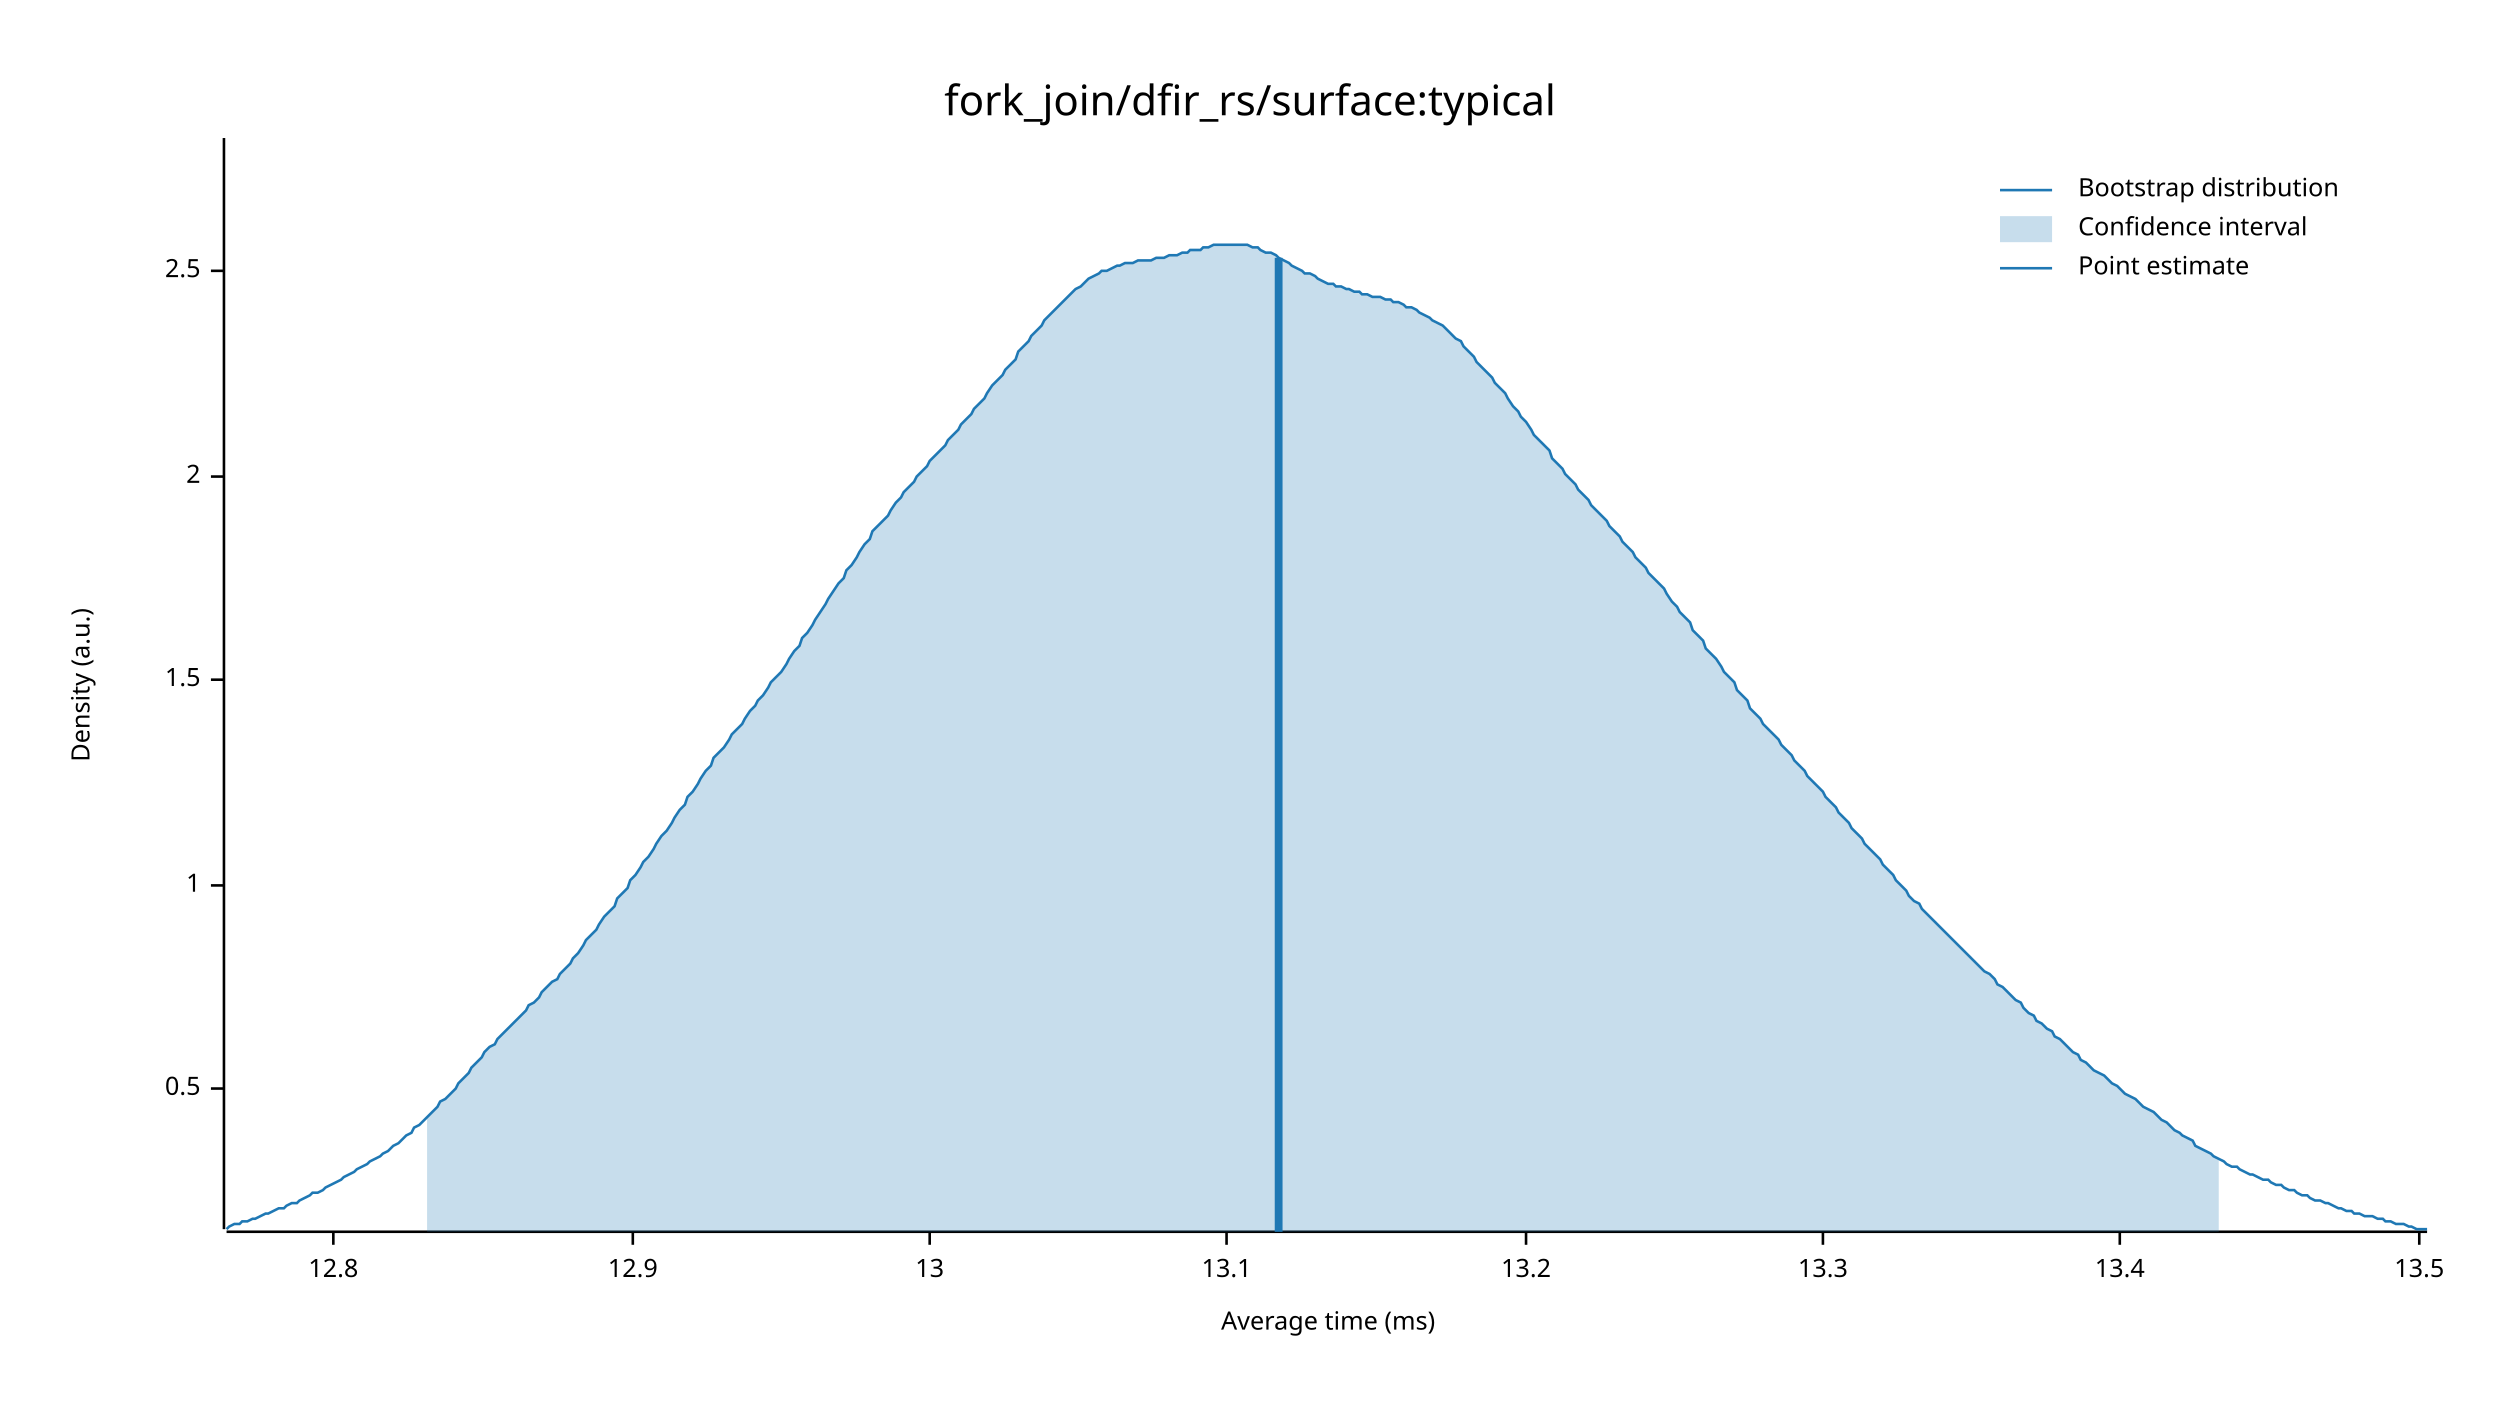
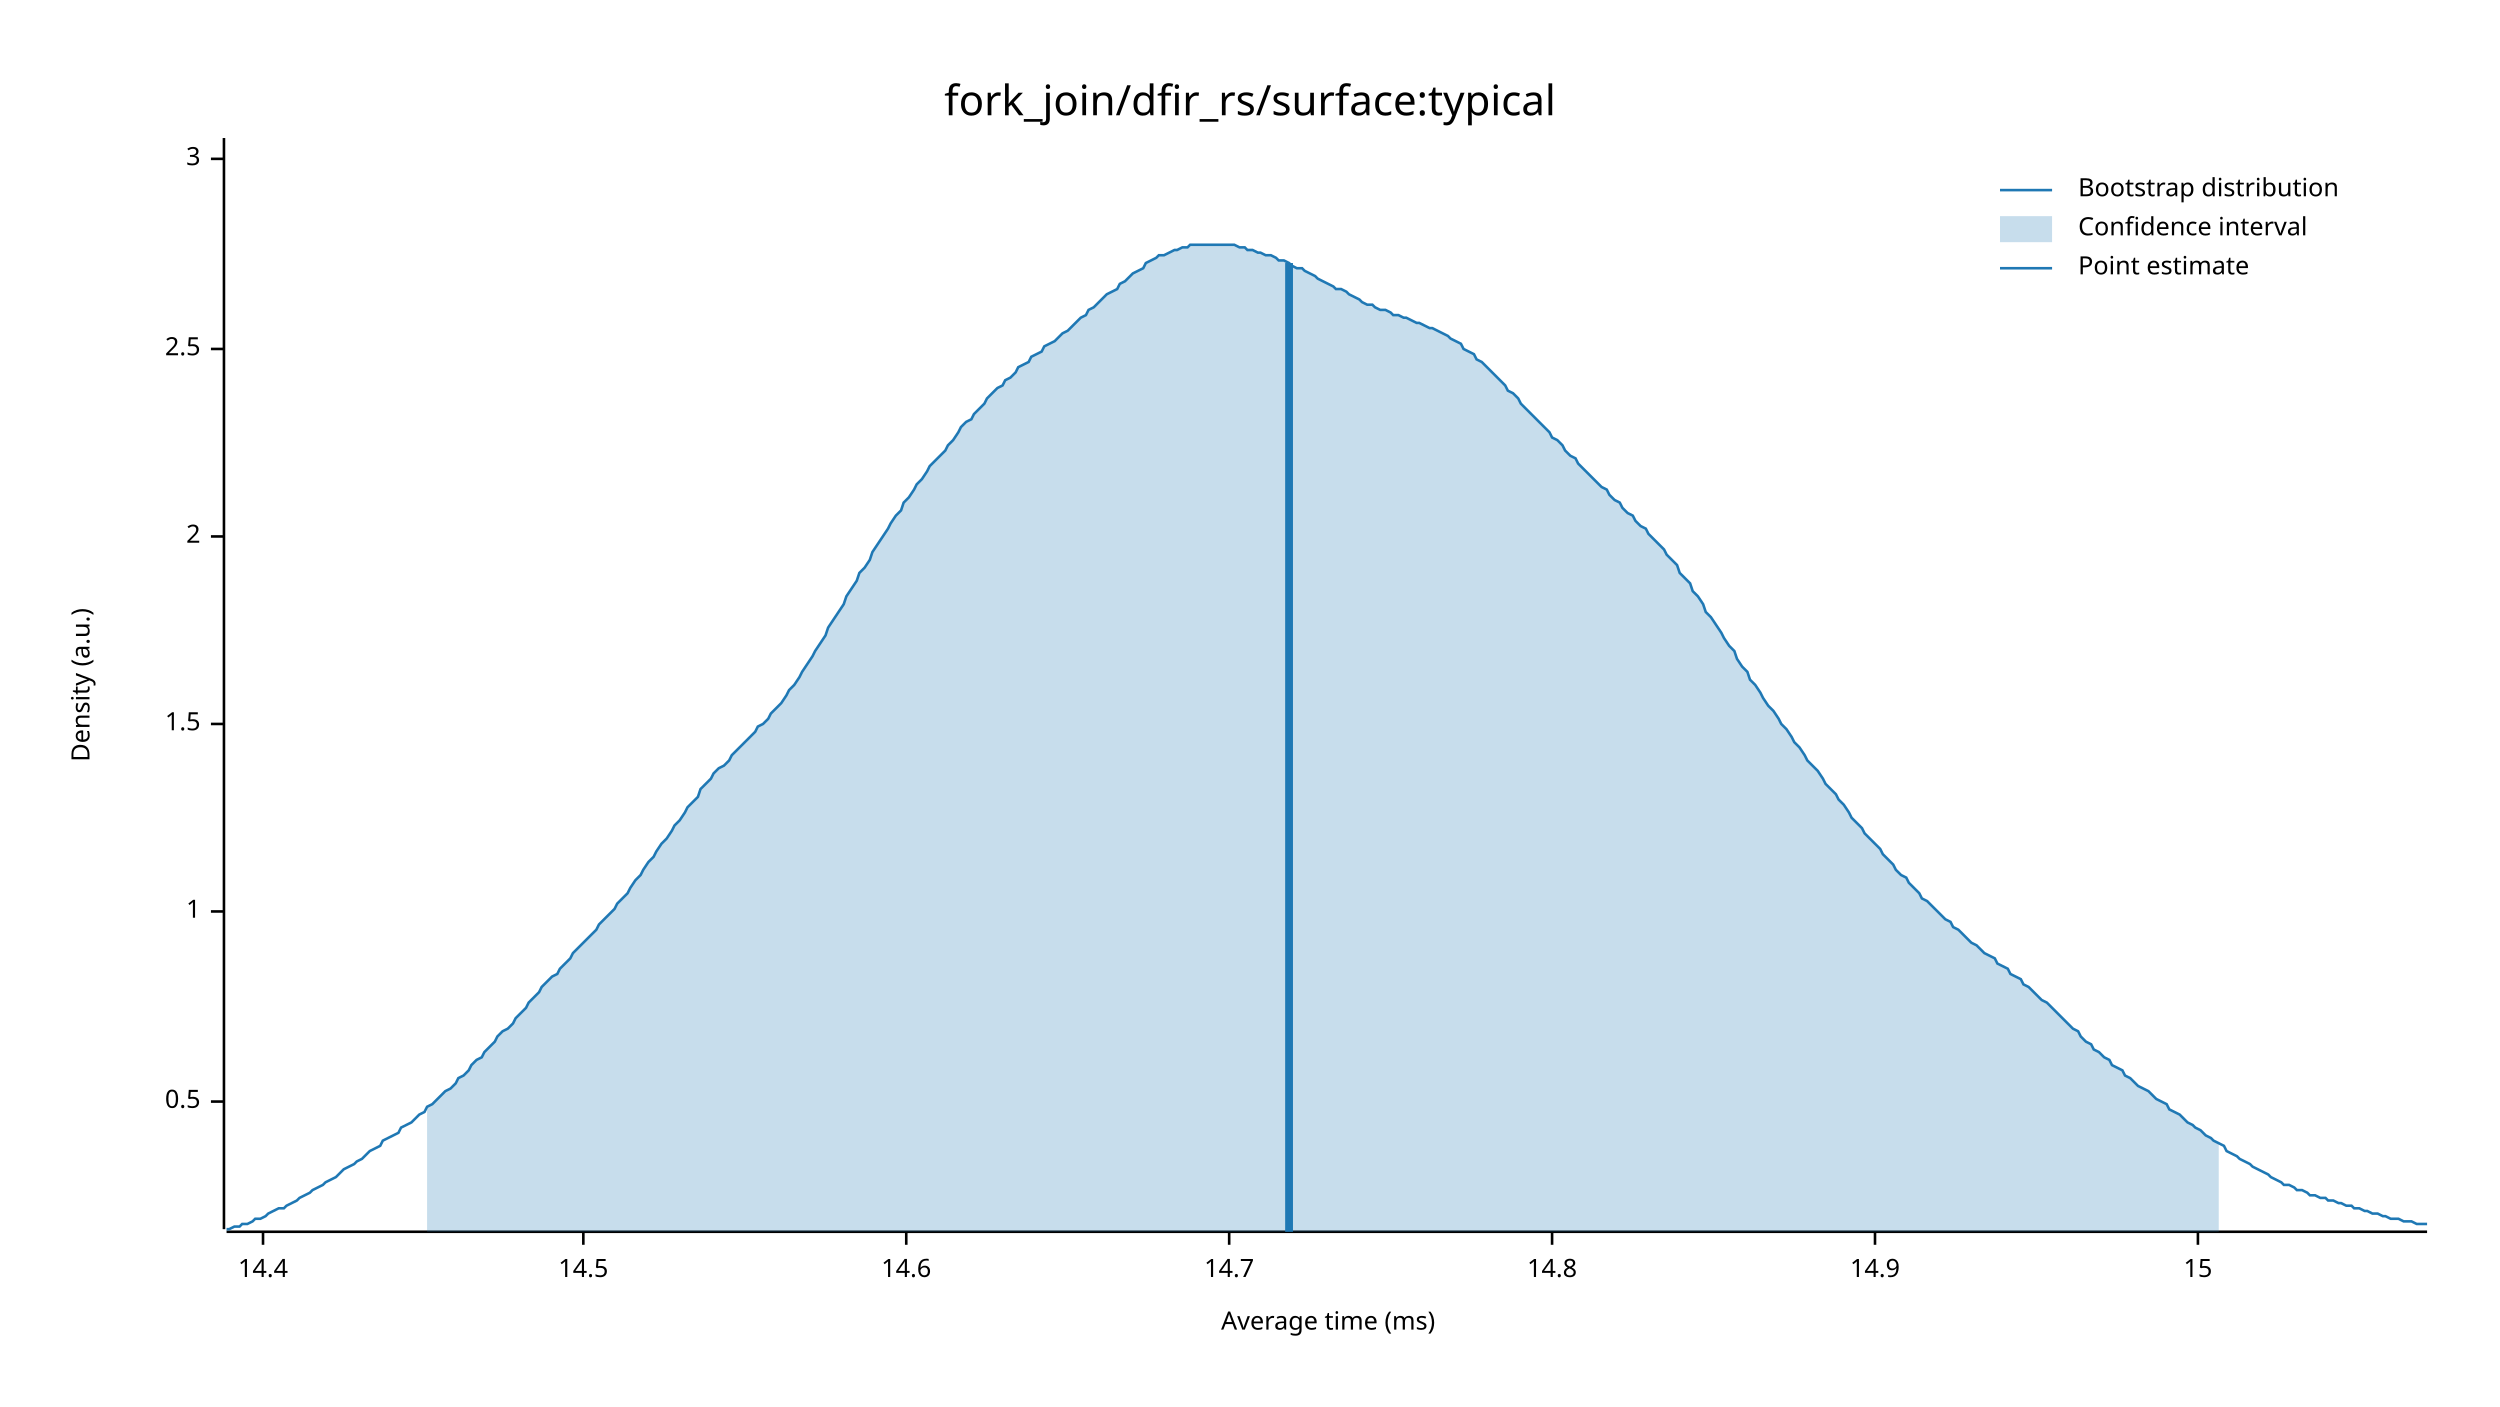
<svg xmlns="http://www.w3.org/2000/svg" width="960" height="540" viewBox="0 0 960 540">
  <text x="480" y="32" dy="0.76em" text-anchor="middle" font-family="sans-serif" font-size="16.129" opacity="1" fill="#000000">
fork_join/dfir_rs/surface:typical
</text>
  <text x="27" y="263" dy="0.76em" text-anchor="middle" font-family="sans-serif" font-size="9.677" opacity="1" fill="#000000" transform="rotate(270, 27, 263)">
Density (a.u.)
</text>
  <text x="510" y="513" dy="-0.5ex" text-anchor="middle" font-family="sans-serif" font-size="9.677" opacity="1" fill="#000000">
Average time (ms)
</text>
  <polyline fill="none" opacity="1" stroke="#000000" stroke-width="1" points="86,53 86,472 " />
-   <text x="77" y="418" dy="0.5ex" text-anchor="end" font-family="sans-serif" font-size="9.677" opacity="1" fill="#000000">
+   <text x="77" y="423" dy="0.5ex" text-anchor="end" font-family="sans-serif" font-size="9.677" opacity="1" fill="#000000">
0.5
</text>
-   <polyline fill="none" opacity="1" stroke="#000000" stroke-width="1" points="81,418 86,418 " />
-   <text x="77" y="340" dy="0.5ex" text-anchor="end" font-family="sans-serif" font-size="9.677" opacity="1" fill="#000000">
+   <polyline fill="none" opacity="1" stroke="#000000" stroke-width="1" points="81,423 86,423 " />
+   <text x="77" y="350" dy="0.5ex" text-anchor="end" font-family="sans-serif" font-size="9.677" opacity="1" fill="#000000">
1
</text>
-   <polyline fill="none" opacity="1" stroke="#000000" stroke-width="1" points="81,340 86,340 " />
-   <text x="77" y="261" dy="0.5ex" text-anchor="end" font-family="sans-serif" font-size="9.677" opacity="1" fill="#000000">
+   <polyline fill="none" opacity="1" stroke="#000000" stroke-width="1" points="81,350 86,350 " />
+   <text x="77" y="278" dy="0.5ex" text-anchor="end" font-family="sans-serif" font-size="9.677" opacity="1" fill="#000000">
1.5
</text>
-   <polyline fill="none" opacity="1" stroke="#000000" stroke-width="1" points="81,261 86,261 " />
-   <text x="77" y="183" dy="0.5ex" text-anchor="end" font-family="sans-serif" font-size="9.677" opacity="1" fill="#000000">
+   <polyline fill="none" opacity="1" stroke="#000000" stroke-width="1" points="81,278 86,278 " />
+   <text x="77" y="206" dy="0.5ex" text-anchor="end" font-family="sans-serif" font-size="9.677" opacity="1" fill="#000000">
2
</text>
-   <polyline fill="none" opacity="1" stroke="#000000" stroke-width="1" points="81,183 86,183 " />
-   <text x="77" y="104" dy="0.5ex" text-anchor="end" font-family="sans-serif" font-size="9.677" opacity="1" fill="#000000">
+   <polyline fill="none" opacity="1" stroke="#000000" stroke-width="1" points="81,206 86,206 " />
+   <text x="77" y="134" dy="0.5ex" text-anchor="end" font-family="sans-serif" font-size="9.677" opacity="1" fill="#000000">
2.5
</text>
-   <polyline fill="none" opacity="1" stroke="#000000" stroke-width="1" points="81,104 86,104 " />
+   <polyline fill="none" opacity="1" stroke="#000000" stroke-width="1" points="81,134 86,134 " />
+   <text x="77" y="61" dy="0.5ex" text-anchor="end" font-family="sans-serif" font-size="9.677" opacity="1" fill="#000000">
+ 3
+ </text>
+   <polyline fill="none" opacity="1" stroke="#000000" stroke-width="1" points="81,61 86,61 " />
  <polyline fill="none" opacity="1" stroke="#000000" stroke-width="1" points="87,473 932,473 " />
-   <text x="128" y="483" dy="0.76em" text-anchor="middle" font-family="sans-serif" font-size="9.677" opacity="1" fill="#000000">
- 12.8
+   <text x="101" y="483" dy="0.76em" text-anchor="middle" font-family="sans-serif" font-size="9.677" opacity="1" fill="#000000">
+ 14.4
</text>
-   <polyline fill="none" opacity="1" stroke="#000000" stroke-width="1" points="128,473 128,478 " />
-   <text x="243" y="483" dy="0.76em" text-anchor="middle" font-family="sans-serif" font-size="9.677" opacity="1" fill="#000000">
- 12.9
+   <polyline fill="none" opacity="1" stroke="#000000" stroke-width="1" points="101,473 101,478 " />
+   <text x="224" y="483" dy="0.76em" text-anchor="middle" font-family="sans-serif" font-size="9.677" opacity="1" fill="#000000">
+ 14.5
</text>
-   <polyline fill="none" opacity="1" stroke="#000000" stroke-width="1" points="243,473 243,478 " />
-   <text x="357" y="483" dy="0.76em" text-anchor="middle" font-family="sans-serif" font-size="9.677" opacity="1" fill="#000000">
- 13
+   <polyline fill="none" opacity="1" stroke="#000000" stroke-width="1" points="224,473 224,478 " />
+   <text x="348" y="483" dy="0.76em" text-anchor="middle" font-family="sans-serif" font-size="9.677" opacity="1" fill="#000000">
+ 14.6
</text>
-   <polyline fill="none" opacity="1" stroke="#000000" stroke-width="1" points="357,473 357,478 " />
-   <text x="471" y="483" dy="0.76em" text-anchor="middle" font-family="sans-serif" font-size="9.677" opacity="1" fill="#000000">
- 13.1
+   <polyline fill="none" opacity="1" stroke="#000000" stroke-width="1" points="348,473 348,478 " />
+   <text x="472" y="483" dy="0.76em" text-anchor="middle" font-family="sans-serif" font-size="9.677" opacity="1" fill="#000000">
+ 14.7
</text>
-   <polyline fill="none" opacity="1" stroke="#000000" stroke-width="1" points="471,473 471,478 " />
-   <text x="586" y="483" dy="0.76em" text-anchor="middle" font-family="sans-serif" font-size="9.677" opacity="1" fill="#000000">
- 13.2
+   <polyline fill="none" opacity="1" stroke="#000000" stroke-width="1" points="472,473 472,478 " />
+   <text x="596" y="483" dy="0.76em" text-anchor="middle" font-family="sans-serif" font-size="9.677" opacity="1" fill="#000000">
+ 14.8
</text>
-   <polyline fill="none" opacity="1" stroke="#000000" stroke-width="1" points="586,473 586,478 " />
-   <text x="700" y="483" dy="0.76em" text-anchor="middle" font-family="sans-serif" font-size="9.677" opacity="1" fill="#000000">
- 13.3
+   <polyline fill="none" opacity="1" stroke="#000000" stroke-width="1" points="596,473 596,478 " />
+   <text x="720" y="483" dy="0.76em" text-anchor="middle" font-family="sans-serif" font-size="9.677" opacity="1" fill="#000000">
+ 14.9
</text>
-   <polyline fill="none" opacity="1" stroke="#000000" stroke-width="1" points="700,473 700,478 " />
-   <text x="814" y="483" dy="0.76em" text-anchor="middle" font-family="sans-serif" font-size="9.677" opacity="1" fill="#000000">
- 13.4
+   <polyline fill="none" opacity="1" stroke="#000000" stroke-width="1" points="720,473 720,478 " />
+   <text x="844" y="483" dy="0.76em" text-anchor="middle" font-family="sans-serif" font-size="9.677" opacity="1" fill="#000000">
+ 15
</text>
-   <polyline fill="none" opacity="1" stroke="#000000" stroke-width="1" points="814,473 814,478 " />
-   <text x="929" y="483" dy="0.76em" text-anchor="middle" font-family="sans-serif" font-size="9.677" opacity="1" fill="#000000">
- 13.5
- </text>
-   <polyline fill="none" opacity="1" stroke="#000000" stroke-width="1" points="929,473 929,478 " />
-   <polyline fill="none" opacity="1" stroke="#1F78B4" stroke-width="1" points="87,472 88,471 90,470 92,470 93,469 95,469 97,468 98,468 100,467 102,466 103,466 105,465 107,464 109,464 110,463 112,462 114,462 115,461 117,460 119,459 120,458 122,458 124,457 125,456 127,455 129,454 131,453 132,452 134,451 136,450 137,449 139,448 141,447 142,446 144,445 146,444 147,443 149,442 151,440 153,439 154,438 156,436 158,435 159,433 161,432 163,430 164,429 166,427 168,425 169,423 171,422 173,420 175,418 176,416 178,414 180,412 181,410 183,408 185,406 186,404 188,402 190,401 191,399 193,397 195,395 197,393 198,392 200,390 202,388 203,386 205,385 207,383 208,381 210,379 212,377 214,376 215,374 217,372 219,370 220,368 222,366 224,363 225,361 227,359 229,357 230,355 232,352 234,350 236,348 237,345 239,343 241,341 242,338 244,336 246,333 247,331 249,329 251,326 252,324 254,321 256,319 258,316 259,314 261,311 263,309 264,306 266,304 268,301 269,299 271,296 273,294 274,291 276,289 278,287 280,284 281,282 283,280 285,278 286,276 288,273 290,271 291,269 293,267 295,264 296,262 298,260 300,258 302,255 303,253 305,250 307,248 308,245 310,243 312,240 313,238 315,235 317,232 318,230 320,227 322,224 324,222 325,219 327,217 329,214 330,212 332,209 334,207 335,204 337,202 339,200 341,198 342,196 344,193 346,191 347,189 349,187 351,185 352,183 354,181 356,179 357,177 359,175 361,173 363,171 364,169 366,167 368,165 369,163 371,161 373,159 374,157 376,155 378,153 379,151 381,148 383,146 385,144 386,142 388,140 390,138 391,135 393,133 395,131 396,129 398,127 400,125 401,123 403,121 405,119 407,117 408,116 410,114 412,112 413,111 415,110 417,108 418,107 420,106 422,105 423,104 425,104 427,103 429,102 430,102 432,101 434,101 435,101 437,100 439,100 440,100 442,100 444,99 445,99 447,99 449,98 451,98 452,98 454,97 456,97 457,96 459,96 461,96 462,95 464,95 466,94 468,94 469,94 471,94 473,94 474,94 476,94 478,94 479,94 481,95 483,95 484,96 486,97 488,97 490,98 491,99 493,100 495,101 496,102 498,103 500,104 501,105 503,105 505,106 506,107 508,108 510,109 512,109 513,110 515,110 517,111 518,111 520,112 522,112 523,113 525,113 527,114 528,114 530,114 532,115 534,115 535,116 537,116 539,117 540,118 542,118 544,119 545,120 547,121 549,122 550,123 552,124 554,125 556,127 557,128 559,130 561,131 562,133 564,135 566,137 567,139 569,141 571,143 573,145 574,147 576,149 578,151 579,153 581,156 583,158 584,160 586,162 588,165 589,167 591,169 593,171 595,173 596,176 598,178 600,180 601,182 603,184 605,186 606,188 608,190 610,192 611,194 613,196 615,198 617,200 618,202 620,204 622,206 623,208 625,210 627,212 628,214 630,216 632,218 633,220 635,222 637,224 639,226 640,228 642,231 644,233 645,235 647,237 649,239 650,242 652,244 654,246 655,249 657,251 659,253 661,256 662,258 664,260 666,262 667,265 669,267 671,269 672,272 674,274 676,276 677,278 679,280 681,282 683,284 684,286 686,288 688,290 689,292 691,294 693,296 694,298 696,300 698,302 700,304 701,306 703,308 705,310 706,312 708,314 710,316 711,318 713,320 715,322 716,324 718,326 720,328 722,330 723,332 725,334 727,336 728,338 730,340 732,342 733,344 735,346 737,347 738,349 740,351 742,353 744,355 745,356 747,358 749,360 750,361 752,363 754,365 755,366 757,368 759,370 760,371 762,373 764,374 766,376 767,378 769,379 771,381 772,382 774,384 776,385 777,387 779,389 781,390 782,392 784,393 786,395 788,396 789,398 791,399 793,401 794,402 796,404 798,405 799,407 801,408 803,410 804,411 806,412 808,413 810,415 811,416 813,417 815,419 816,420 818,421 820,422 821,423 823,425 825,426 827,427 828,428 830,430 832,431 833,432 835,434 837,435 838,436 840,437 842,438 843,440 845,441 847,442 849,443 850,444 852,445 854,446 855,447 857,448 859,448 860,449 862,450 864,451 865,451 867,452 869,453 871,453 872,454 874,455 876,455 877,456 879,457 881,457 882,458 884,459 886,459 887,460 889,461 891,461 893,462 894,462 896,463 898,464 899,464 901,465 903,465 904,466 906,466 908,467 909,467 911,467 913,468 915,468 916,469 918,469 920,470 921,470 923,470 925,471 926,471 928,472 930,472 932,472 " />
-   <polygon opacity="0.25" fill="#1F78B4" points="164,429 166,427 168,425 169,423 171,422 173,420 175,418 176,416 178,414 180,412 181,410 183,408 185,406 186,404 188,402 190,401 191,399 193,397 195,395 197,393 198,392 200,390 202,388 203,386 205,385 207,383 208,381 210,379 212,377 214,376 215,374 217,372 219,370 220,368 222,366 224,363 225,361 227,359 229,357 230,355 232,352 234,350 236,348 237,345 239,343 241,341 242,338 244,336 246,333 247,331 249,329 251,326 252,324 254,321 256,319 258,316 259,314 261,311 263,309 264,306 266,304 268,301 269,299 271,296 273,294 274,291 276,289 278,287 280,284 281,282 283,280 285,278 286,276 288,273 290,271 291,269 293,267 295,264 296,262 298,260 300,258 302,255 303,253 305,250 307,248 308,245 310,243 312,240 313,238 315,235 317,232 318,230 320,227 322,224 324,222 325,219 327,217 329,214 330,212 332,209 334,207 335,204 337,202 339,200 341,198 342,196 344,193 346,191 347,189 349,187 351,185 352,183 354,181 356,179 357,177 359,175 361,173 363,171 364,169 366,167 368,165 369,163 371,161 373,159 374,157 376,155 378,153 379,151 381,148 383,146 385,144 386,142 388,140 390,138 391,135 393,133 395,131 396,129 398,127 400,125 401,123 403,121 405,119 407,117 408,116 410,114 412,112 413,111 415,110 417,108 418,107 420,106 422,105 423,104 425,104 427,103 429,102 430,102 432,101 434,101 435,101 437,100 439,100 440,100 442,100 444,99 445,99 447,99 449,98 451,98 452,98 454,97 456,97 457,96 459,96 461,96 462,95 464,95 466,94 468,94 469,94 471,94 473,94 474,94 476,94 478,94 479,94 481,95 483,95 484,96 486,97 488,97 490,98 491,99 493,100 495,101 496,102 498,103 500,104 501,105 503,105 505,106 506,107 508,108 510,109 512,109 513,110 515,110 517,111 518,111 520,112 522,112 523,113 525,113 527,114 528,114 530,114 532,115 534,115 535,116 537,116 539,117 540,118 542,118 544,119 545,120 547,121 549,122 550,123 552,124 554,125 556,127 557,128 559,130 561,131 562,133 564,135 566,137 567,139 569,141 571,143 573,145 574,147 576,149 578,151 579,153 581,156 583,158 584,160 586,162 588,165 589,167 591,169 593,171 595,173 596,176 598,178 600,180 601,182 603,184 605,186 606,188 608,190 610,192 611,194 613,196 615,198 617,200 618,202 620,204 622,206 623,208 625,210 627,212 628,214 630,216 632,218 633,220 635,222 637,224 639,226 640,228 642,231 644,233 645,235 647,237 649,239 650,242 652,244 654,246 655,249 657,251 659,253 661,256 662,258 664,260 666,262 667,265 669,267 671,269 672,272 674,274 676,276 677,278 679,280 681,282 683,284 684,286 686,288 688,290 689,292 691,294 693,296 694,298 696,300 698,302 700,304 701,306 703,308 705,310 706,312 708,314 710,316 711,318 713,320 715,322 716,324 718,326 720,328 722,330 723,332 725,334 727,336 728,338 730,340 732,342 733,344 735,346 737,347 738,349 740,351 742,353 744,355 745,356 747,358 749,360 750,361 752,363 754,365 755,366 757,368 759,370 760,371 762,373 764,374 766,376 767,378 769,379 771,381 772,382 774,384 776,385 777,387 779,389 781,390 782,392 784,393 786,395 788,396 789,398 791,399 793,401 794,402 796,404 798,405 799,407 801,408 803,410 804,411 806,412 808,413 810,415 811,416 813,417 815,419 816,420 818,421 820,422 821,423 823,425 825,426 827,427 828,428 830,430 832,431 833,432 835,434 837,435 838,436 840,437 842,438 843,440 845,441 847,442 849,443 850,444 852,445 852,473 164,473 " />
-   <polyline fill="none" opacity="1" stroke="#1F78B4" stroke-width="3" points="491,473 491,99 " />
+   <polyline fill="none" opacity="1" stroke="#000000" stroke-width="1" points="844,473 844,478 " />
+   <polyline fill="none" opacity="1" stroke="#1F78B4" stroke-width="1" points="87,472 88,472 90,471 92,471 93,470 95,470 97,469 98,468 100,468 102,467 103,466 105,465 107,464 109,464 110,463 112,462 114,461 115,460 117,459 119,458 120,457 122,456 124,455 125,454 127,453 129,452 131,450 132,449 134,448 136,447 137,446 139,445 141,443 142,442 144,441 146,440 147,438 149,437 151,436 153,435 154,433 156,432 158,431 159,430 161,428 163,427 164,425 166,424 168,422 169,421 171,419 173,418 175,416 176,414 178,413 180,411 181,409 183,407 185,406 186,404 188,402 190,400 191,398 193,396 195,395 197,393 198,391 200,389 202,387 203,385 205,383 207,381 208,379 210,377 212,375 214,374 215,372 217,370 219,368 220,366 222,364 224,362 225,361 227,359 229,357 230,355 232,353 234,351 236,349 237,347 239,345 241,343 242,341 244,338 246,336 247,334 249,331 251,329 252,327 254,324 256,322 258,319 259,317 261,315 263,312 264,310 266,308 268,306 269,303 271,301 273,299 274,297 276,295 278,294 280,292 281,290 283,288 285,286 286,285 288,283 290,281 291,279 293,278 295,276 296,274 298,272 300,270 302,267 303,265 305,263 307,260 308,258 310,255 312,252 313,250 315,247 317,244 318,241 320,238 322,235 324,232 325,229 327,226 329,223 330,220 332,218 334,215 335,212 337,209 339,206 341,203 342,201 344,198 346,196 347,193 349,191 351,188 352,186 354,184 356,181 357,179 359,177 361,175 363,173 364,171 366,169 368,166 369,164 371,162 373,161 374,159 376,157 378,155 379,153 381,151 383,149 385,148 386,146 388,145 390,143 391,141 393,140 395,139 396,137 398,136 400,135 401,133 403,132 405,131 407,129 408,128 410,127 412,125 413,124 415,122 417,121 418,119 420,118 422,116 423,115 425,113 427,112 429,111 430,109 432,108 434,106 435,105 437,104 439,103 440,101 442,100 444,99 445,98 447,98 449,97 451,96 452,96 454,95 456,95 457,94 459,94 461,94 462,94 464,94 466,94 468,94 469,94 471,94 473,94 474,94 476,95 478,95 479,96 481,96 483,97 484,97 486,98 488,98 490,99 491,100 493,100 495,101 496,102 498,103 500,103 501,104 503,105 505,106 506,107 508,108 510,109 512,110 513,111 515,111 517,112 518,113 520,114 522,115 523,116 525,117 527,117 528,118 530,119 532,119 534,120 535,121 537,121 539,122 540,122 542,123 544,124 545,124 547,125 549,126 550,126 552,127 554,128 556,129 557,130 559,131 561,132 562,134 564,135 566,136 567,138 569,139 571,141 573,143 574,144 576,146 578,148 579,150 581,151 583,153 584,155 586,157 588,159 589,160 591,162 593,164 595,166 596,168 598,169 600,171 601,173 603,175 605,176 606,178 608,180 610,182 611,183 613,185 615,187 617,188 618,190 620,192 622,193 623,195 625,197 627,198 628,200 630,202 632,203 633,205 635,207 637,209 639,211 640,213 642,215 644,217 645,220 647,222 649,224 650,227 652,229 654,232 655,235 657,237 659,240 661,243 662,245 664,248 666,250 667,253 669,256 671,258 672,261 674,263 676,266 677,268 679,271 681,273 683,276 684,278 686,280 688,283 689,285 691,287 693,290 694,292 696,294 698,296 700,299 701,301 703,303 705,305 706,307 708,309 710,312 711,314 713,316 715,318 716,320 718,322 720,324 722,326 723,328 725,330 727,332 728,334 730,336 732,337 733,339 735,341 737,343 738,345 740,346 742,348 744,350 745,351 747,353 749,354 750,356 752,357 754,359 755,360 757,362 759,363 760,364 762,366 764,367 766,368 767,370 769,371 771,372 772,374 774,375 776,376 777,378 779,379 781,381 782,382 784,384 786,385 788,387 789,388 791,390 793,392 794,393 796,395 798,396 799,398 801,400 803,401 804,403 806,404 808,406 810,407 811,409 813,410 815,411 816,413 818,414 820,416 821,417 823,418 825,419 827,421 828,422 830,423 832,424 833,426 835,427 837,428 838,429 840,431 842,432 843,433 845,434 847,436 849,437 850,438 852,439 854,440 855,442 857,443 859,444 860,445 862,446 864,447 865,448 867,449 869,450 871,451 872,452 874,453 876,454 877,455 879,455 881,456 882,457 884,457 886,458 887,459 889,459 891,460 893,460 894,461 896,461 898,462 899,462 901,463 903,463 904,464 906,464 908,465 909,465 911,466 913,466 915,467 916,467 918,468 920,468 921,468 923,469 925,469 926,469 928,470 930,470 932,470 " />
+   <polygon opacity="0.25" fill="#1F78B4" points="164,425 166,424 168,422 169,421 171,419 173,418 175,416 176,414 178,413 180,411 181,409 183,407 185,406 186,404 188,402 190,400 191,398 193,396 195,395 197,393 198,391 200,389 202,387 203,385 205,383 207,381 208,379 210,377 212,375 214,374 215,372 217,370 219,368 220,366 222,364 224,362 225,361 227,359 229,357 230,355 232,353 234,351 236,349 237,347 239,345 241,343 242,341 244,338 246,336 247,334 249,331 251,329 252,327 254,324 256,322 258,319 259,317 261,315 263,312 264,310 266,308 268,306 269,303 271,301 273,299 274,297 276,295 278,294 280,292 281,290 283,288 285,286 286,285 288,283 290,281 291,279 293,278 295,276 296,274 298,272 300,270 302,267 303,265 305,263 307,260 308,258 310,255 312,252 313,250 315,247 317,244 318,241 320,238 322,235 324,232 325,229 327,226 329,223 330,220 332,218 334,215 335,212 337,209 339,206 341,203 342,201 344,198 346,196 347,193 349,191 351,188 352,186 354,184 356,181 357,179 359,177 361,175 363,173 364,171 366,169 368,166 369,164 371,162 373,161 374,159 376,157 378,155 379,153 381,151 383,149 385,148 386,146 388,145 390,143 391,141 393,140 395,139 396,137 398,136 400,135 401,133 403,132 405,131 407,129 408,128 410,127 412,125 413,124 415,122 417,121 418,119 420,118 422,116 423,115 425,113 427,112 429,111 430,109 432,108 434,106 435,105 437,104 439,103 440,101 442,100 444,99 445,98 447,98 449,97 451,96 452,96 454,95 456,95 457,94 459,94 461,94 462,94 464,94 466,94 468,94 469,94 471,94 473,94 474,94 476,95 478,95 479,96 481,96 483,97 484,97 486,98 488,98 490,99 491,100 493,100 495,101 496,102 498,103 500,103 501,104 503,105 505,106 506,107 508,108 510,109 512,110 513,111 515,111 517,112 518,113 520,114 522,115 523,116 525,117 527,117 528,118 530,119 532,119 534,120 535,121 537,121 539,122 540,122 542,123 544,124 545,124 547,125 549,126 550,126 552,127 554,128 556,129 557,130 559,131 561,132 562,134 564,135 566,136 567,138 569,139 571,141 573,143 574,144 576,146 578,148 579,150 581,151 583,153 584,155 586,157 588,159 589,160 591,162 593,164 595,166 596,168 598,169 600,171 601,173 603,175 605,176 606,178 608,180 610,182 611,183 613,185 615,187 617,188 618,190 620,192 622,193 623,195 625,197 627,198 628,200 630,202 632,203 633,205 635,207 637,209 639,211 640,213 642,215 644,217 645,220 647,222 649,224 650,227 652,229 654,232 655,235 657,237 659,240 661,243 662,245 664,248 666,250 667,253 669,256 671,258 672,261 674,263 676,266 677,268 679,271 681,273 683,276 684,278 686,280 688,283 689,285 691,287 693,290 694,292 696,294 698,296 700,299 701,301 703,303 705,305 706,307 708,309 710,312 711,314 713,316 715,318 716,320 718,322 720,324 722,326 723,328 725,330 727,332 728,334 730,336 732,337 733,339 735,341 737,343 738,345 740,346 742,348 744,350 745,351 747,353 749,354 750,356 752,357 754,359 755,360 757,362 759,363 760,364 762,366 764,367 766,368 767,370 769,371 771,372 772,374 774,375 776,376 777,378 779,379 781,381 782,382 784,384 786,385 788,387 789,388 791,390 793,392 794,393 796,395 798,396 799,398 801,400 803,401 804,403 806,404 808,406 810,407 811,409 813,410 815,411 816,413 818,414 820,416 821,417 823,418 825,419 827,421 828,422 830,423 832,424 833,426 835,427 837,428 838,429 840,431 842,432 843,433 845,434 847,436 849,437 850,438 852,439 852,473 164,473 " />
+   <polyline fill="none" opacity="1" stroke="#1F78B4" stroke-width="3" points="495,473 495,101 " />
  <text x="798" y="68" dy="0.76em" text-anchor="start" font-family="sans-serif" font-size="9.677" opacity="1" fill="#000000">
Bootstrap distribution
</text>
  <text x="798" y="83" dy="0.76em" text-anchor="start" font-family="sans-serif" font-size="9.677" opacity="1" fill="#000000">
Confidence interval
</text>
  <text x="798" y="98" dy="0.76em" text-anchor="start" font-family="sans-serif" font-size="9.677" opacity="1" fill="#000000">
Point estimate
</text>
  <polyline fill="none" opacity="1" stroke="#1F78B4" stroke-width="1" points="768,73 788,73 " />
  <rect x="768" y="83" width="20" height="10" opacity="0.25" fill="#1F78B4" stroke="none" />
  <polyline fill="none" opacity="1" stroke="#1F78B4" stroke-width="1" points="768,103 788,103 " />
</svg>
